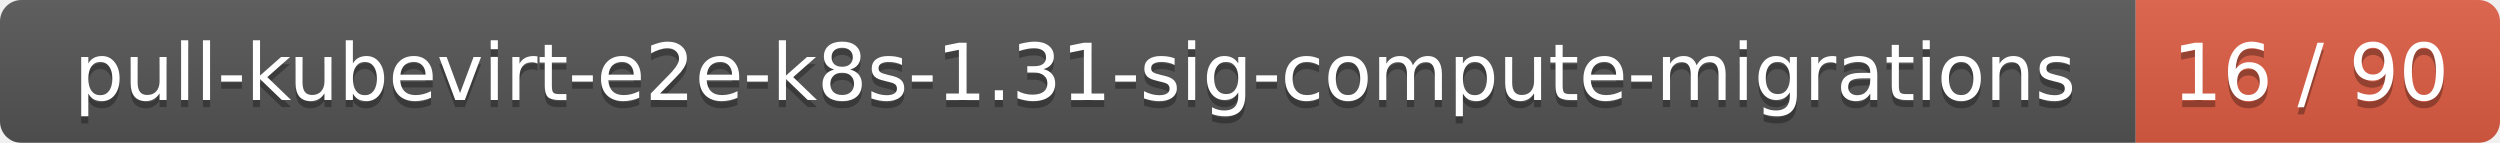
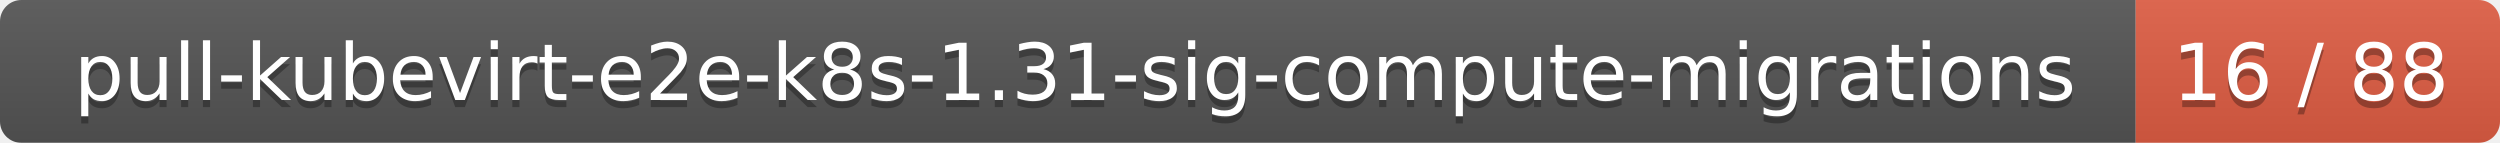
<svg xmlns="http://www.w3.org/2000/svg" width="350" height="20">
  <linearGradient id="smooth" x2="0" y2="100%">
    <stop offset="0" stop-color="#bbb" stop-opacity=".1" />
    <stop offset="1" stop-opacity=".1" />
  </linearGradient>
  <mask id="round">
    <rect width="350" height="20" rx="3" fill="#fff" />
  </mask>
  <g mask="url(#round)">
    <rect width="299" height="20" fill="#555" />
    <rect x="299" width="51" height="20" fill="#e05d44" />
    <rect width="350" height="20" fill="url(#smooth)" />
  </g>
  <g fill="#fff" text-anchor="middle" font-family="DejaVu Sans,Verdana,Geneva,sans-serif" font-size="11">
    <text x="150.5" y="15" fill="#010101" fill-opacity=".3">pull-kubevirt-e2e-k8s-1.31-sig-compute-migrations</text>
    <text x="150.5" y="14">pull-kubevirt-e2e-k8s-1.31-sig-compute-migrations</text>
-     <text x="323.5" y="15" fill="#010101" fill-opacity=".3">16 / 90</text>
-     <text x="323.5" y="14">16 / 90</text>
+     <text x="323.5" y="15" fill="#010101" fill-opacity=".3">16 / 88</text>
+     <text x="323.5" y="14">16 / 88</text>
  </g>
</svg>
